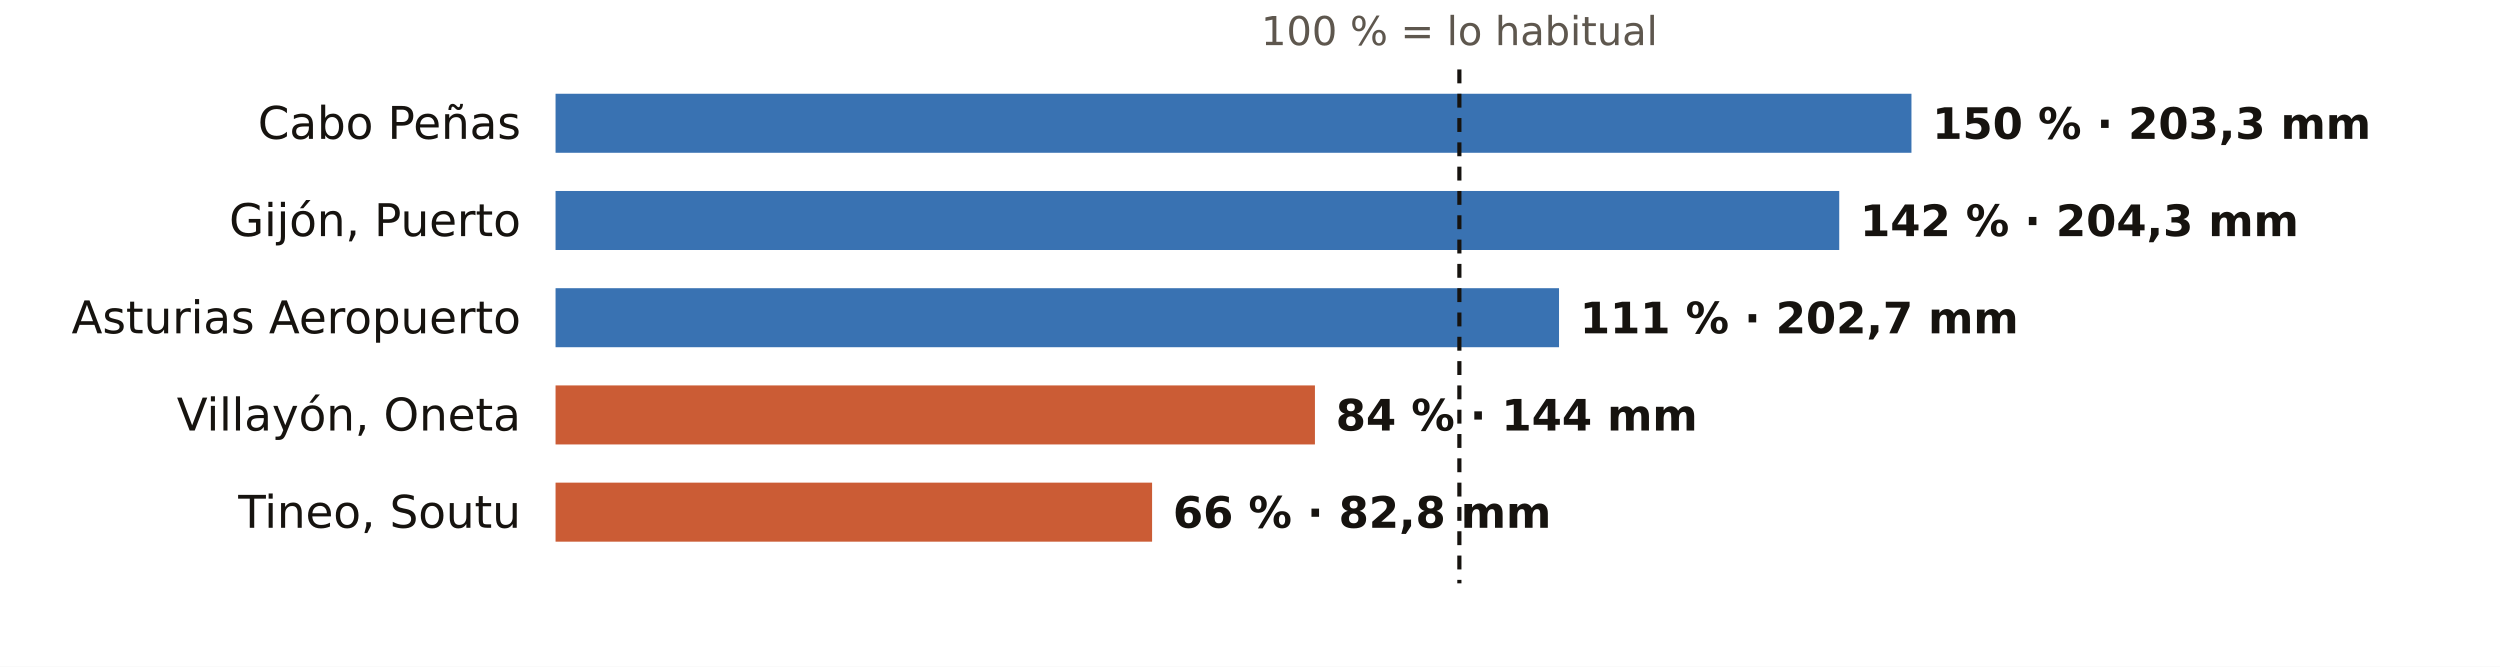
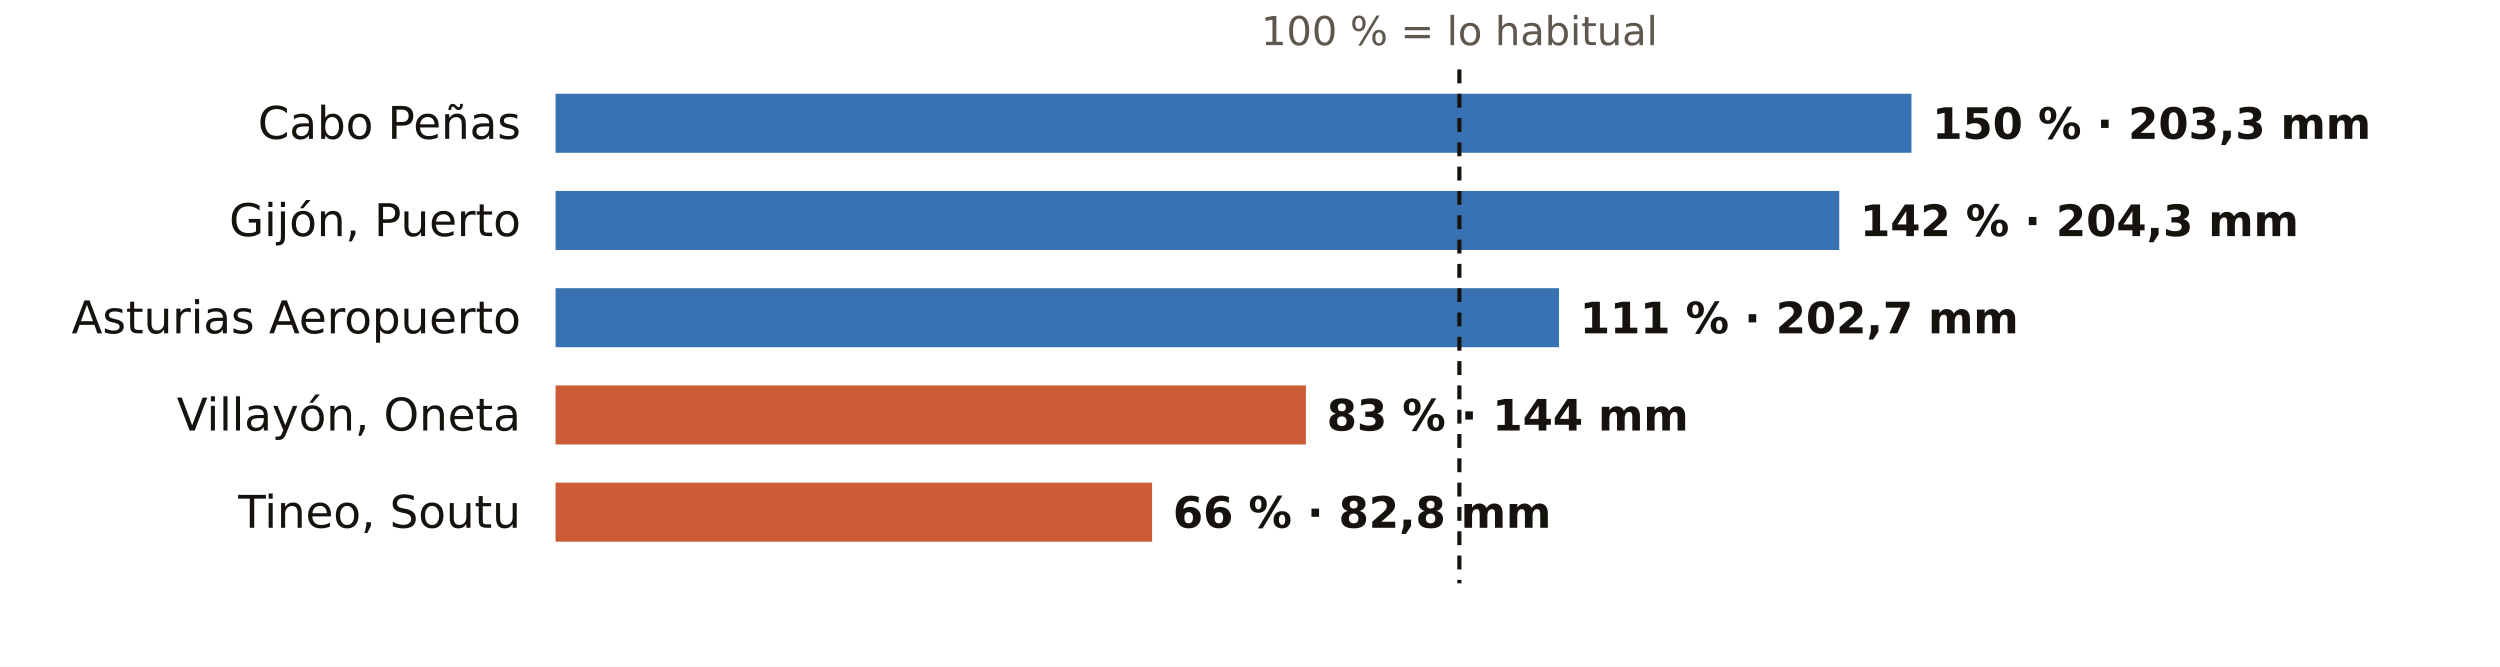
<svg xmlns="http://www.w3.org/2000/svg" viewBox="0 0 720 192" width="720" height="192" role="img" aria-label="El otoño en los pluviómetros de AEMET de Asturias: % de lo habitual">
  <rect width="720" height="192" fill="#FFFFFF" />
  <text x="420.3" y="13.0" font-size="11.5" fill="#5E574E" text-anchor="middle" font-weight="400" font-family="Public Sans, DejaVu Sans, Arial, sans-serif">100 % = lo habitual</text>
  <text x="150.0" y="40.0" font-size="13" fill="#16130F" text-anchor="end" font-weight="500" font-family="Public Sans, DejaVu Sans, Arial, sans-serif">Cabo Peñas</text>
  <rect x="160" y="27" width="390.5" height="17" fill="#1F5FA8" opacity="0.88" />
  <text x="556.5" y="40.0" font-size="12.5" fill="#16130F" text-anchor="start" font-weight="600" font-family="Public Sans, DejaVu Sans, Arial, sans-serif">150 % · 203,3 mm</text>
  <text x="150.0" y="68.0" font-size="13" fill="#16130F" text-anchor="end" font-weight="500" font-family="Public Sans, DejaVu Sans, Arial, sans-serif">Gijón, Puerto</text>
  <rect x="160" y="55" width="369.7" height="17" fill="#1F5FA8" opacity="0.88" />
  <text x="535.7" y="68.0" font-size="12.5" fill="#16130F" text-anchor="start" font-weight="600" font-family="Public Sans, DejaVu Sans, Arial, sans-serif">142 % · 204,3 mm</text>
  <text x="150.0" y="96.0" font-size="13" fill="#16130F" text-anchor="end" font-weight="500" font-family="Public Sans, DejaVu Sans, Arial, sans-serif">Asturias Aeropuerto</text>
  <rect x="160" y="83" width="289.0" height="17" fill="#1F5FA8" opacity="0.88" />
  <text x="455.0" y="96.0" font-size="12.5" fill="#16130F" text-anchor="start" font-weight="600" font-family="Public Sans, DejaVu Sans, Arial, sans-serif">111 % · 202,7 mm</text>
  <text x="150.0" y="124.0" font-size="13" fill="#16130F" text-anchor="end" font-weight="500" font-family="Public Sans, DejaVu Sans, Arial, sans-serif">Villayón, Oneta</text>
-   <rect x="160" y="111" width="218.7" height="17" fill="#C4461A" opacity="0.88" />
-   <text x="384.7" y="124.0" font-size="12.5" fill="#16130F" text-anchor="start" font-weight="600" font-family="Public Sans, DejaVu Sans, Arial, sans-serif">84 % · 144 mm</text>
+   <rect x="160" y="111" width="216.1" height="17" fill="#C4461A" opacity="0.88" />
+   <text x="382.1" y="124.0" font-size="12.5" fill="#16130F" text-anchor="start" font-weight="600" font-family="Public Sans, DejaVu Sans, Arial, sans-serif">83 % · 144 mm</text>
  <text x="150.0" y="152.0" font-size="13" fill="#16130F" text-anchor="end" font-weight="500" font-family="Public Sans, DejaVu Sans, Arial, sans-serif">Tineo, Soutu</text>
  <rect x="160" y="139" width="171.8" height="17" fill="#C4461A" opacity="0.88" />
  <text x="337.8" y="152.0" font-size="12.5" fill="#16130F" text-anchor="start" font-weight="600" font-family="Public Sans, DejaVu Sans, Arial, sans-serif">66 % · 82,8 mm</text>
  <line x1="420.3" x2="420.3" y1="20" y2="168" stroke="#16130F" stroke-width="1.2" stroke-dasharray="4 3" />
</svg>
